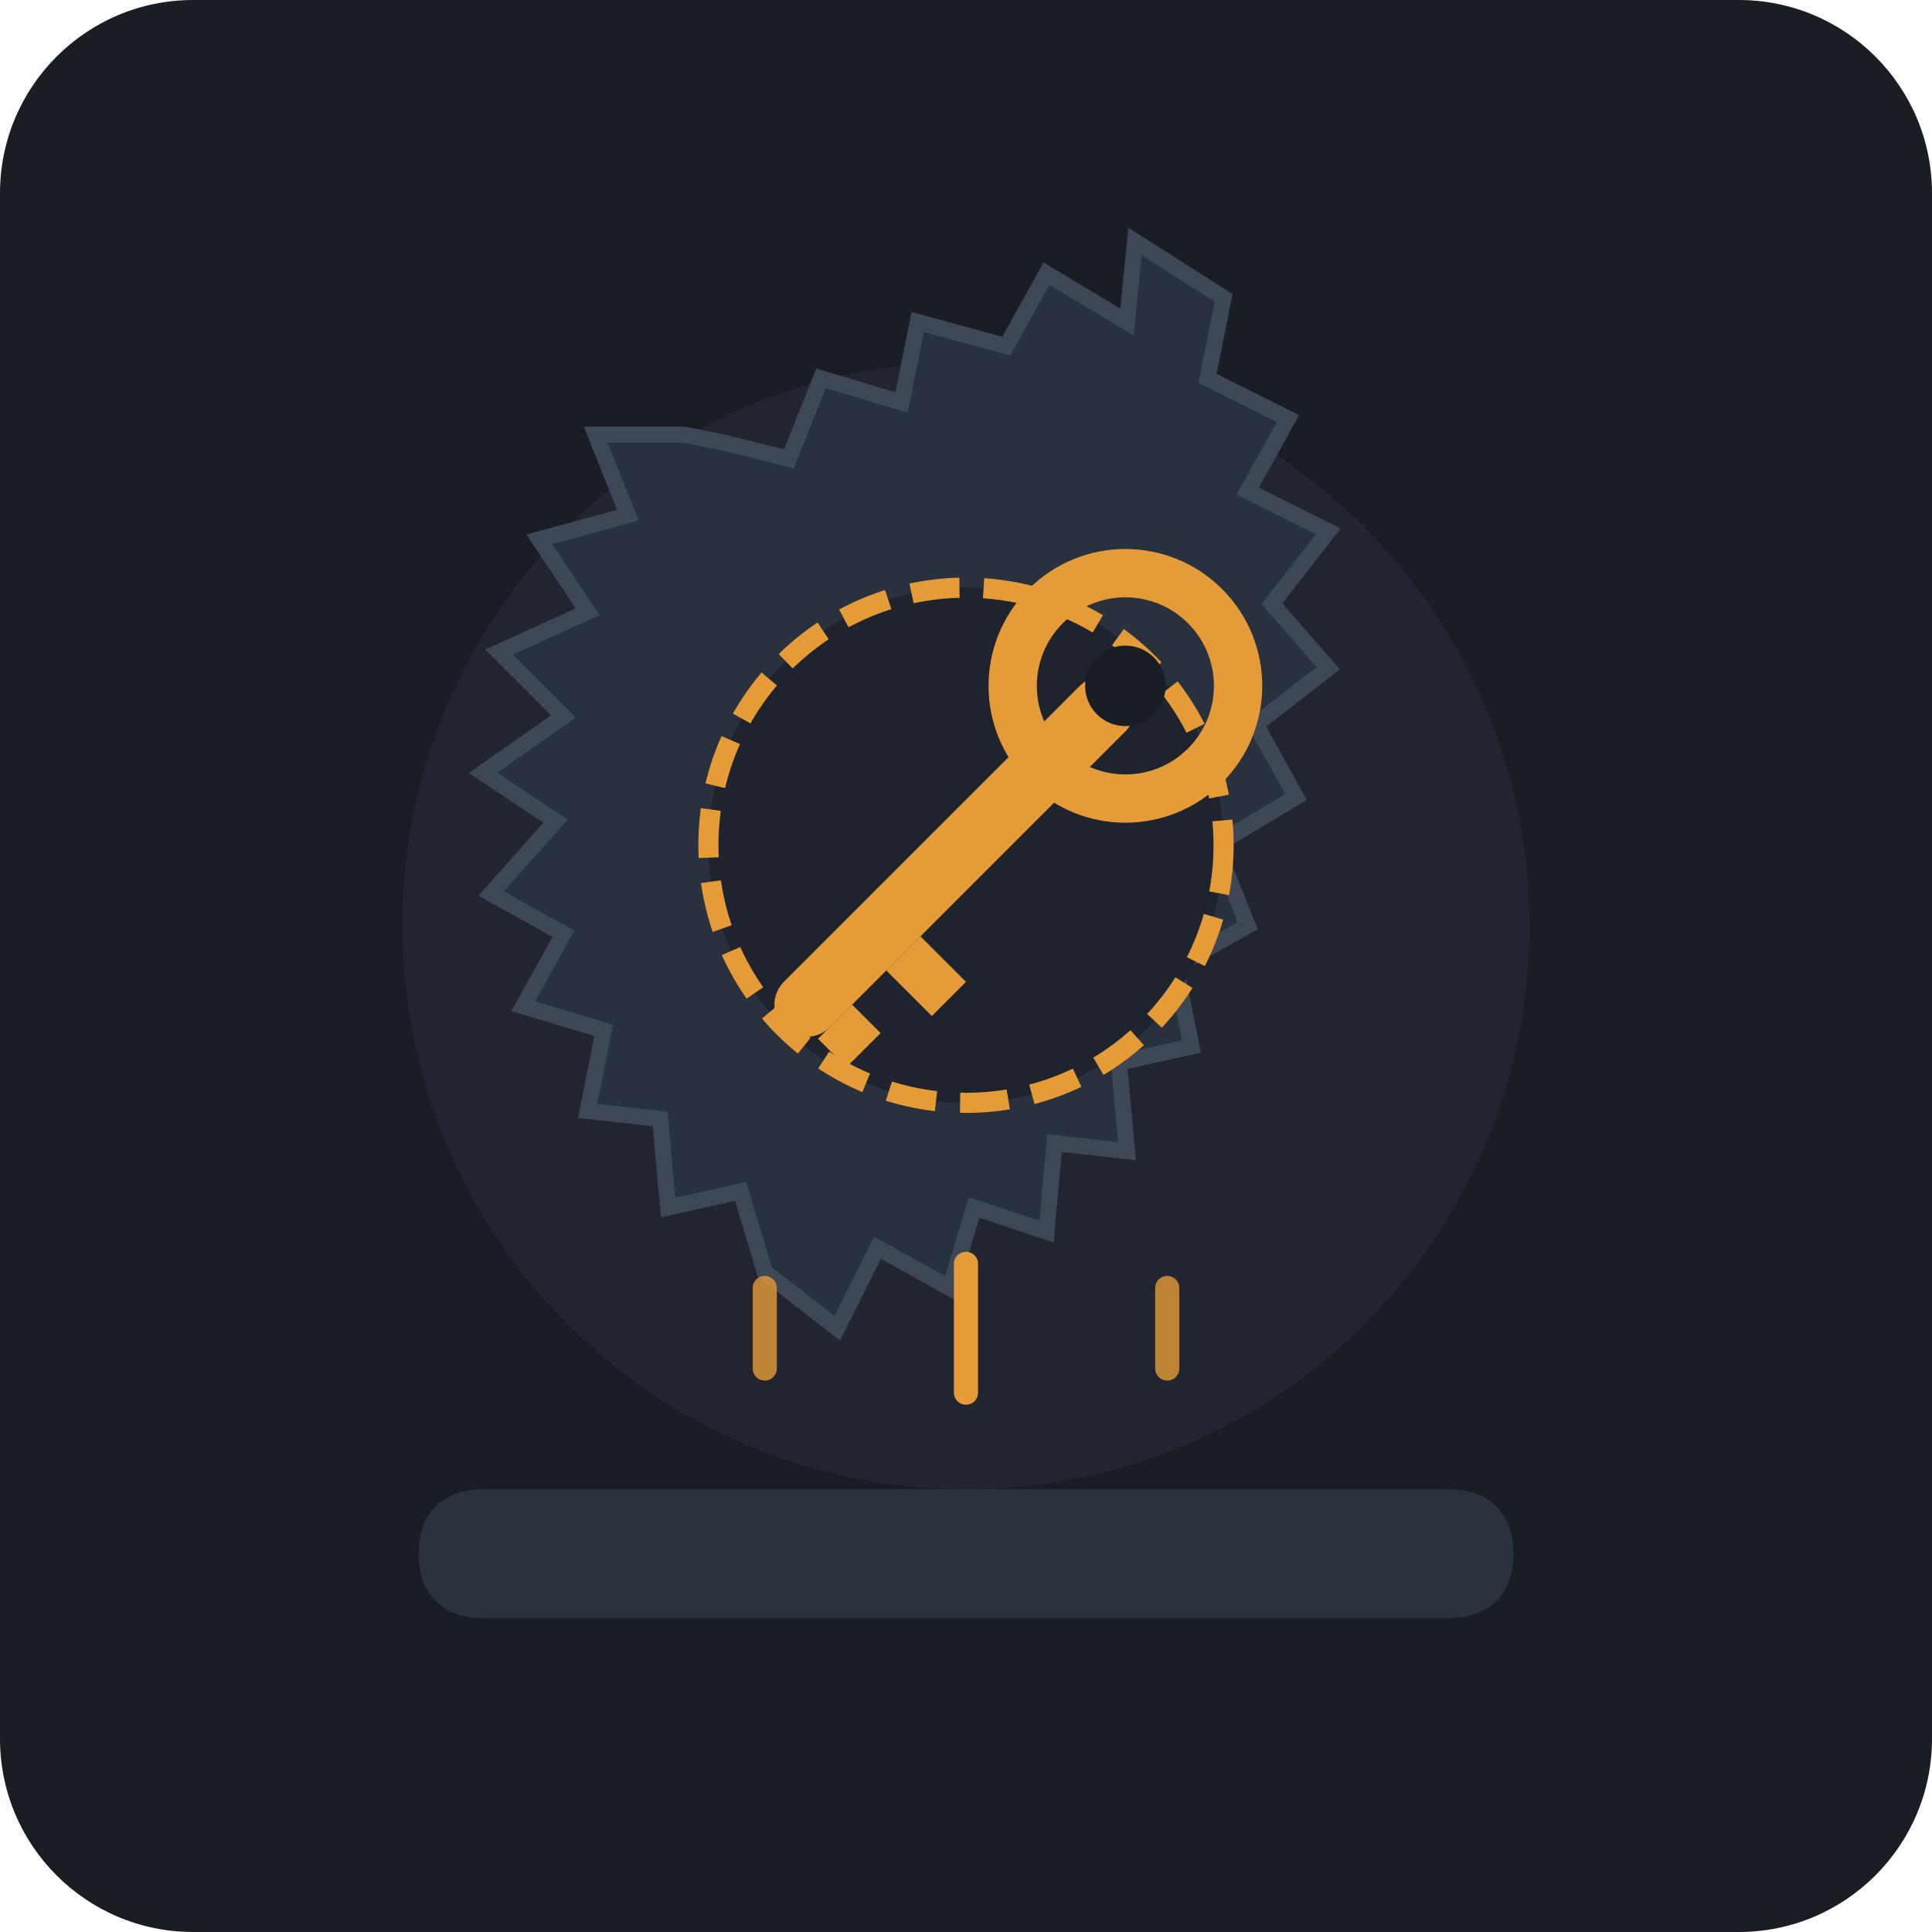
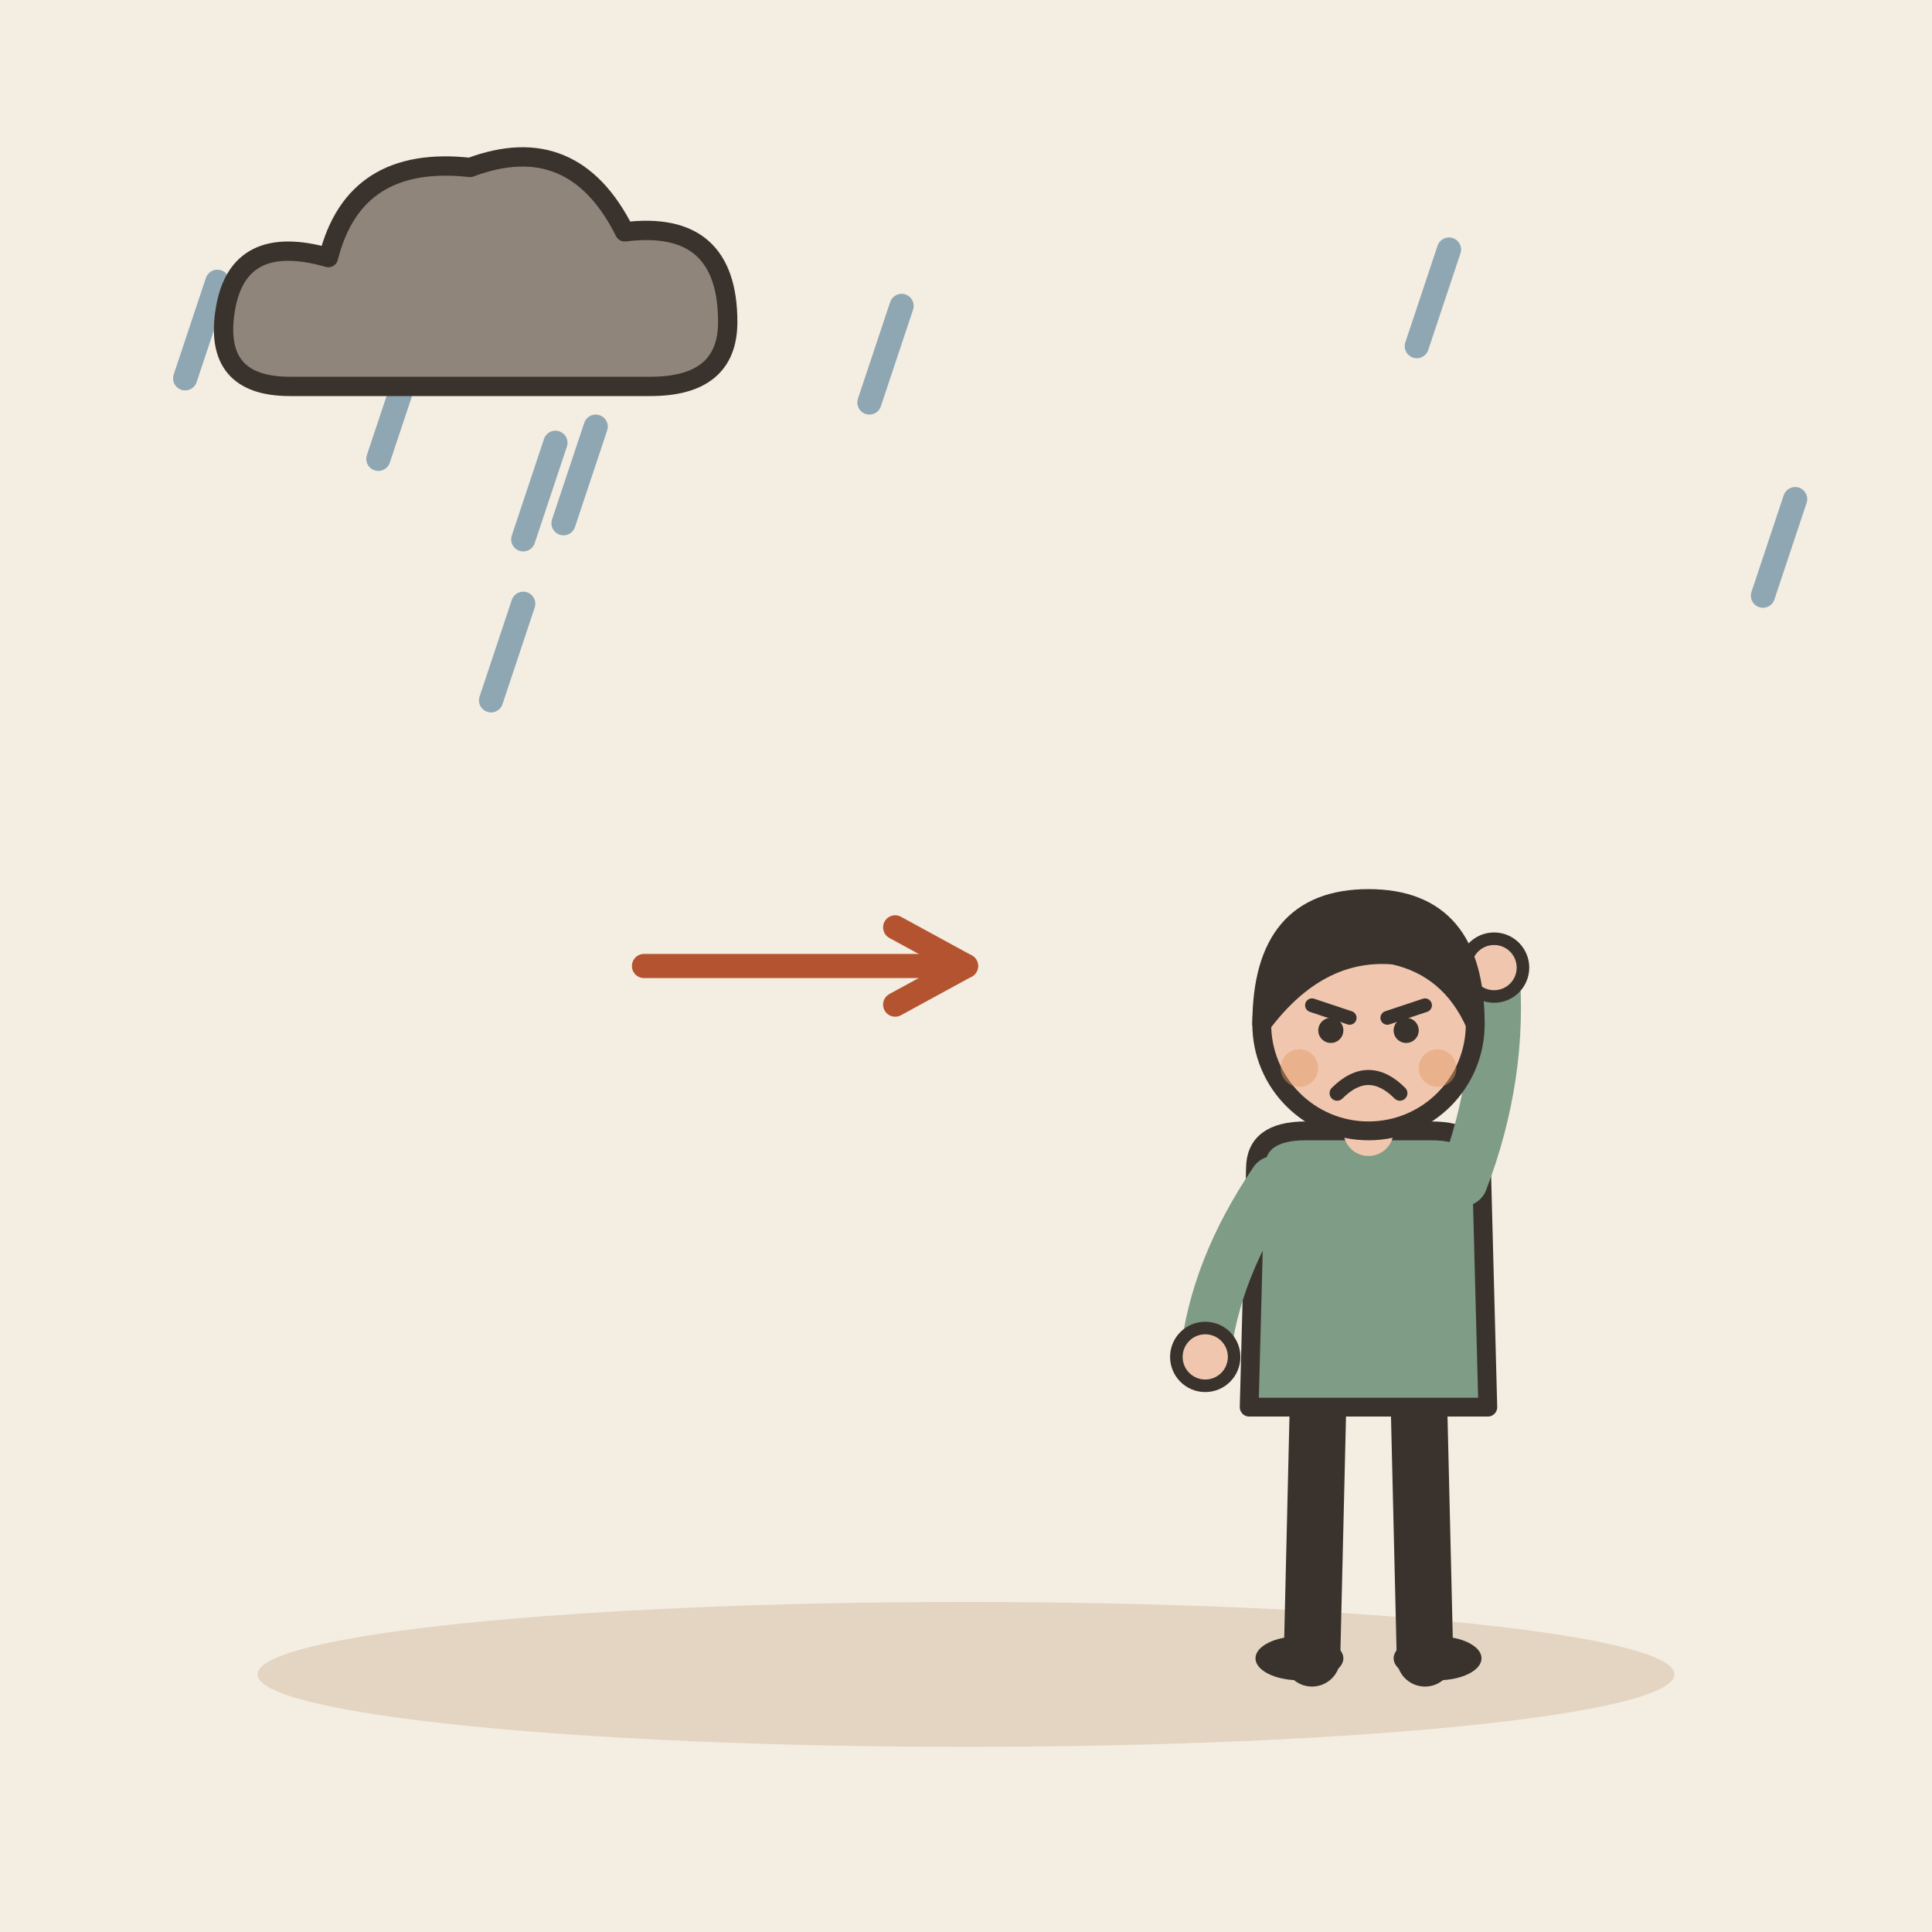
- <svg xmlns="http://www.w3.org/2000/svg" width="240" height="240" viewBox="0 0 240 240">
-   <rect width="240" height="240" rx="24" fill="#1A1D24" />
-   <circle cx="120" cy="115" r="70" fill="#2D323E" opacity="0.4" />
-   <g transform="translate(120, 105)">
-     <path d="M-30,-50 L-22,-48 L-18,-58 L-8,-55 L-6,-65 L5,-62 L10,-71 L20,-65 L21,-75 L32,-68 L30,-58 L40,-53 L35,-44 L45,-39 L38,-30 L45,-22 L36,-15 L41,-6 L31,0 L35,10 L26,15 L28,25 L19,27 L20,38 L11,37 L10,48 L1,45 L-2,55 L-11,50 L-16,60 L-25,53 L-28,43 L-37,45 L-38,34 L-47,33 L-45,23 L-55,20 L-50,11 L-59,6 L-51,-3 L-60,-9 L-50,-16 L-58,-24 L-47,-29 L-53,-38 L-42,-41 L-46,-51 L-35,-51 Z" fill="#2A313E" stroke="#3E4756" stroke-width="2" />
-     <circle cx="0" cy="0" r="32" fill="#1E232D" stroke="#E59C38" stroke-width="2.5" stroke-dasharray="6 3" />
-     <g transform="rotate(45) translate(-6, -38)">
-       <rect x="2" y="10" width="8" height="60" rx="4" fill="#E59C38" />
-       <circle cx="6" cy="10" r="14" fill="none" stroke="#E59C38" stroke-width="6" />
-       <circle cx="6" cy="10" r="5" fill="#1A1D24" />
-       <path d="M10,50 L18,50 L18,56 L10,56 Z" fill="#E59C38" />
-       <path d="M10,62 L15,62 L15,68 L10,68 Z" fill="#E59C38" />
-     </g>
+ <svg xmlns="http://www.w3.org/2000/svg" viewBox="0 0 240 240" data-style="editorial">
+   <rect width="240" height="240" fill="#F4EDE2" />
+   <ellipse cx="120" cy="208" rx="88" ry="9" fill="#E3D5C1" />
+   <path d="M74 53L70 65" stroke="#8FA7B3" stroke-width="3" stroke-linecap="round" fill="none" />
+   <path d="M112 38L108 50" stroke="#8FA7B3" stroke-width="3" stroke-linecap="round" fill="none" />
+   <path d="M65 75L61 87" stroke="#8FA7B3" stroke-width="3" stroke-linecap="round" fill="none" />
+   <path d="M27 35L23 47" stroke="#8FA7B3" stroke-width="3" stroke-linecap="round" fill="none" />
+   <path d="M51 45L47 57" stroke="#8FA7B3" stroke-width="3" stroke-linecap="round" fill="none" />
+   <path d="M223 62L219 74" stroke="#8FA7B3" stroke-width="3" stroke-linecap="round" fill="none" />
+   <path d="M69 55L65 67" stroke="#8FA7B3" stroke-width="3" stroke-linecap="round" fill="none" />
+   <path d="M180 31L176 43" stroke="#8FA7B3" stroke-width="3" stroke-linecap="round" fill="none" />
+   <g transform="translate(60 40) scale(0.8 0.8)">
+     <path d="M-30 10Q-42 10 -40 -2Q-38 -14 -24 -10Q-20 -26 -2 -24Q14 -30 22 -14Q38 -16 38 0Q38 10 26 10Z" fill="#8F857A" stroke="#3A332D" stroke-width="3" stroke-linecap="round" stroke-linejoin="round" />
  </g>
-   <path d="M60,185 L180,185 C185,185 188,188 188,193 C188,198 185,201 180,201 L60,201 C55,201 52,198 52,193 C52,188 55,185 60,185 Z" fill="#2A323D" />
-   <path d="M95,170 L95,160" stroke="#E59C38" stroke-width="3" stroke-linecap="round" opacity="0.8" />
-   <path d="M120,173 L120,157" stroke="#E59C38" stroke-width="3" stroke-linecap="round" />
-   <path d="M145,170 L145,160" stroke="#E59C38" stroke-width="3" stroke-linecap="round" opacity="0.8" />
+   <path d="M80 120L120 120" stroke="#B4532F" stroke-width="3" stroke-linecap="round" fill="none" />
+   <path d="M111.2 124.8L120 120L111.2 115.2" fill="none" stroke="#B4532F" stroke-width="3" stroke-linecap="round" stroke-linejoin="round" />
+   <g transform="translate(170 206) scale(0.78 0.78)">
+     <path d="M-8 -42L-9 0" stroke="#3A332D" stroke-width="9" stroke-linecap="round" fill="none" />
+     <path d="M8 -42L9 0" stroke="#3A332D" stroke-width="9" stroke-linecap="round" fill="none" />
+     <ellipse cx="-11" cy="0" rx="7" ry="3.5" fill="#3A332D" />
+     <ellipse cx="11" cy="0" rx="7" ry="3.5" fill="#3A332D" />
+     <path d="M-18 -78Q-18 -84 -10 -84L10 -84Q18 -84 18 -78L19 -40L-19 -40Z" fill="#7E9C86" stroke="#3A332D" stroke-width="3" stroke-linecap="round" stroke-linejoin="round" />
+     <path d="M-15 -76Q-24.5 -62 -26 -48" fill="none" stroke="#7E9C86" stroke-width="8" stroke-linecap="round" stroke-linejoin="round" />
+     <circle cx="-26" cy="-48" r="4.6" fill="#F0C7AE" stroke="#3A332D" stroke-linecap="round" stroke-linejoin="round" stroke-width="2" />
+     <path d="M15 -76Q21.5 -93 20 -110" fill="none" stroke="#7E9C86" stroke-width="8" stroke-linecap="round" stroke-linejoin="round" />
+     <circle cx="20" cy="-110" r="4.6" fill="#F0C7AE" stroke="#3A332D" stroke-linecap="round" stroke-linejoin="round" stroke-width="2" />
+     <path d="M0 -84L0 -88" stroke="#F0C7AE" stroke-width="8" stroke-linecap="round" fill="none" />
+     <circle cx="0" cy="-101" r="17" fill="#F0C7AE" stroke="#3A332D" stroke-width="3" stroke-linecap="round" stroke-linejoin="round" />
+     <path d="M-17 -101Q-17 -121 0 -121Q17 -121 17 -101Q13 -110 4 -112Q-8 -113 -17 -101Z" fill="#3A332D" stroke="#3A332D" stroke-width="3" stroke-linecap="round" stroke-linejoin="round" />
+     <path d="M-9 -104L-3 -102" fill="none" stroke="#3A332D" stroke-width="2.2" stroke-linecap="round" stroke-linejoin="round" />
+     <path d="M9 -104L3 -102" fill="none" stroke="#3A332D" stroke-width="2.2" stroke-linecap="round" stroke-linejoin="round" />
+     <circle cx="-6" cy="-100" r="2" fill="#3A332D" />
+     <circle cx="6" cy="-100" r="2" fill="#3A332D" />
+     <path d="M-5 -90Q0 -95 5 -90" fill="none" stroke="#3A332D" stroke-width="2.4" stroke-linecap="round" stroke-linejoin="round" />
+     <circle cx="-11" cy="-94" r="3" fill="#E39A62" opacity="0.45" />
+     <circle cx="11" cy="-94" r="3" fill="#E39A62" opacity="0.45" />
+   </g>
</svg>
